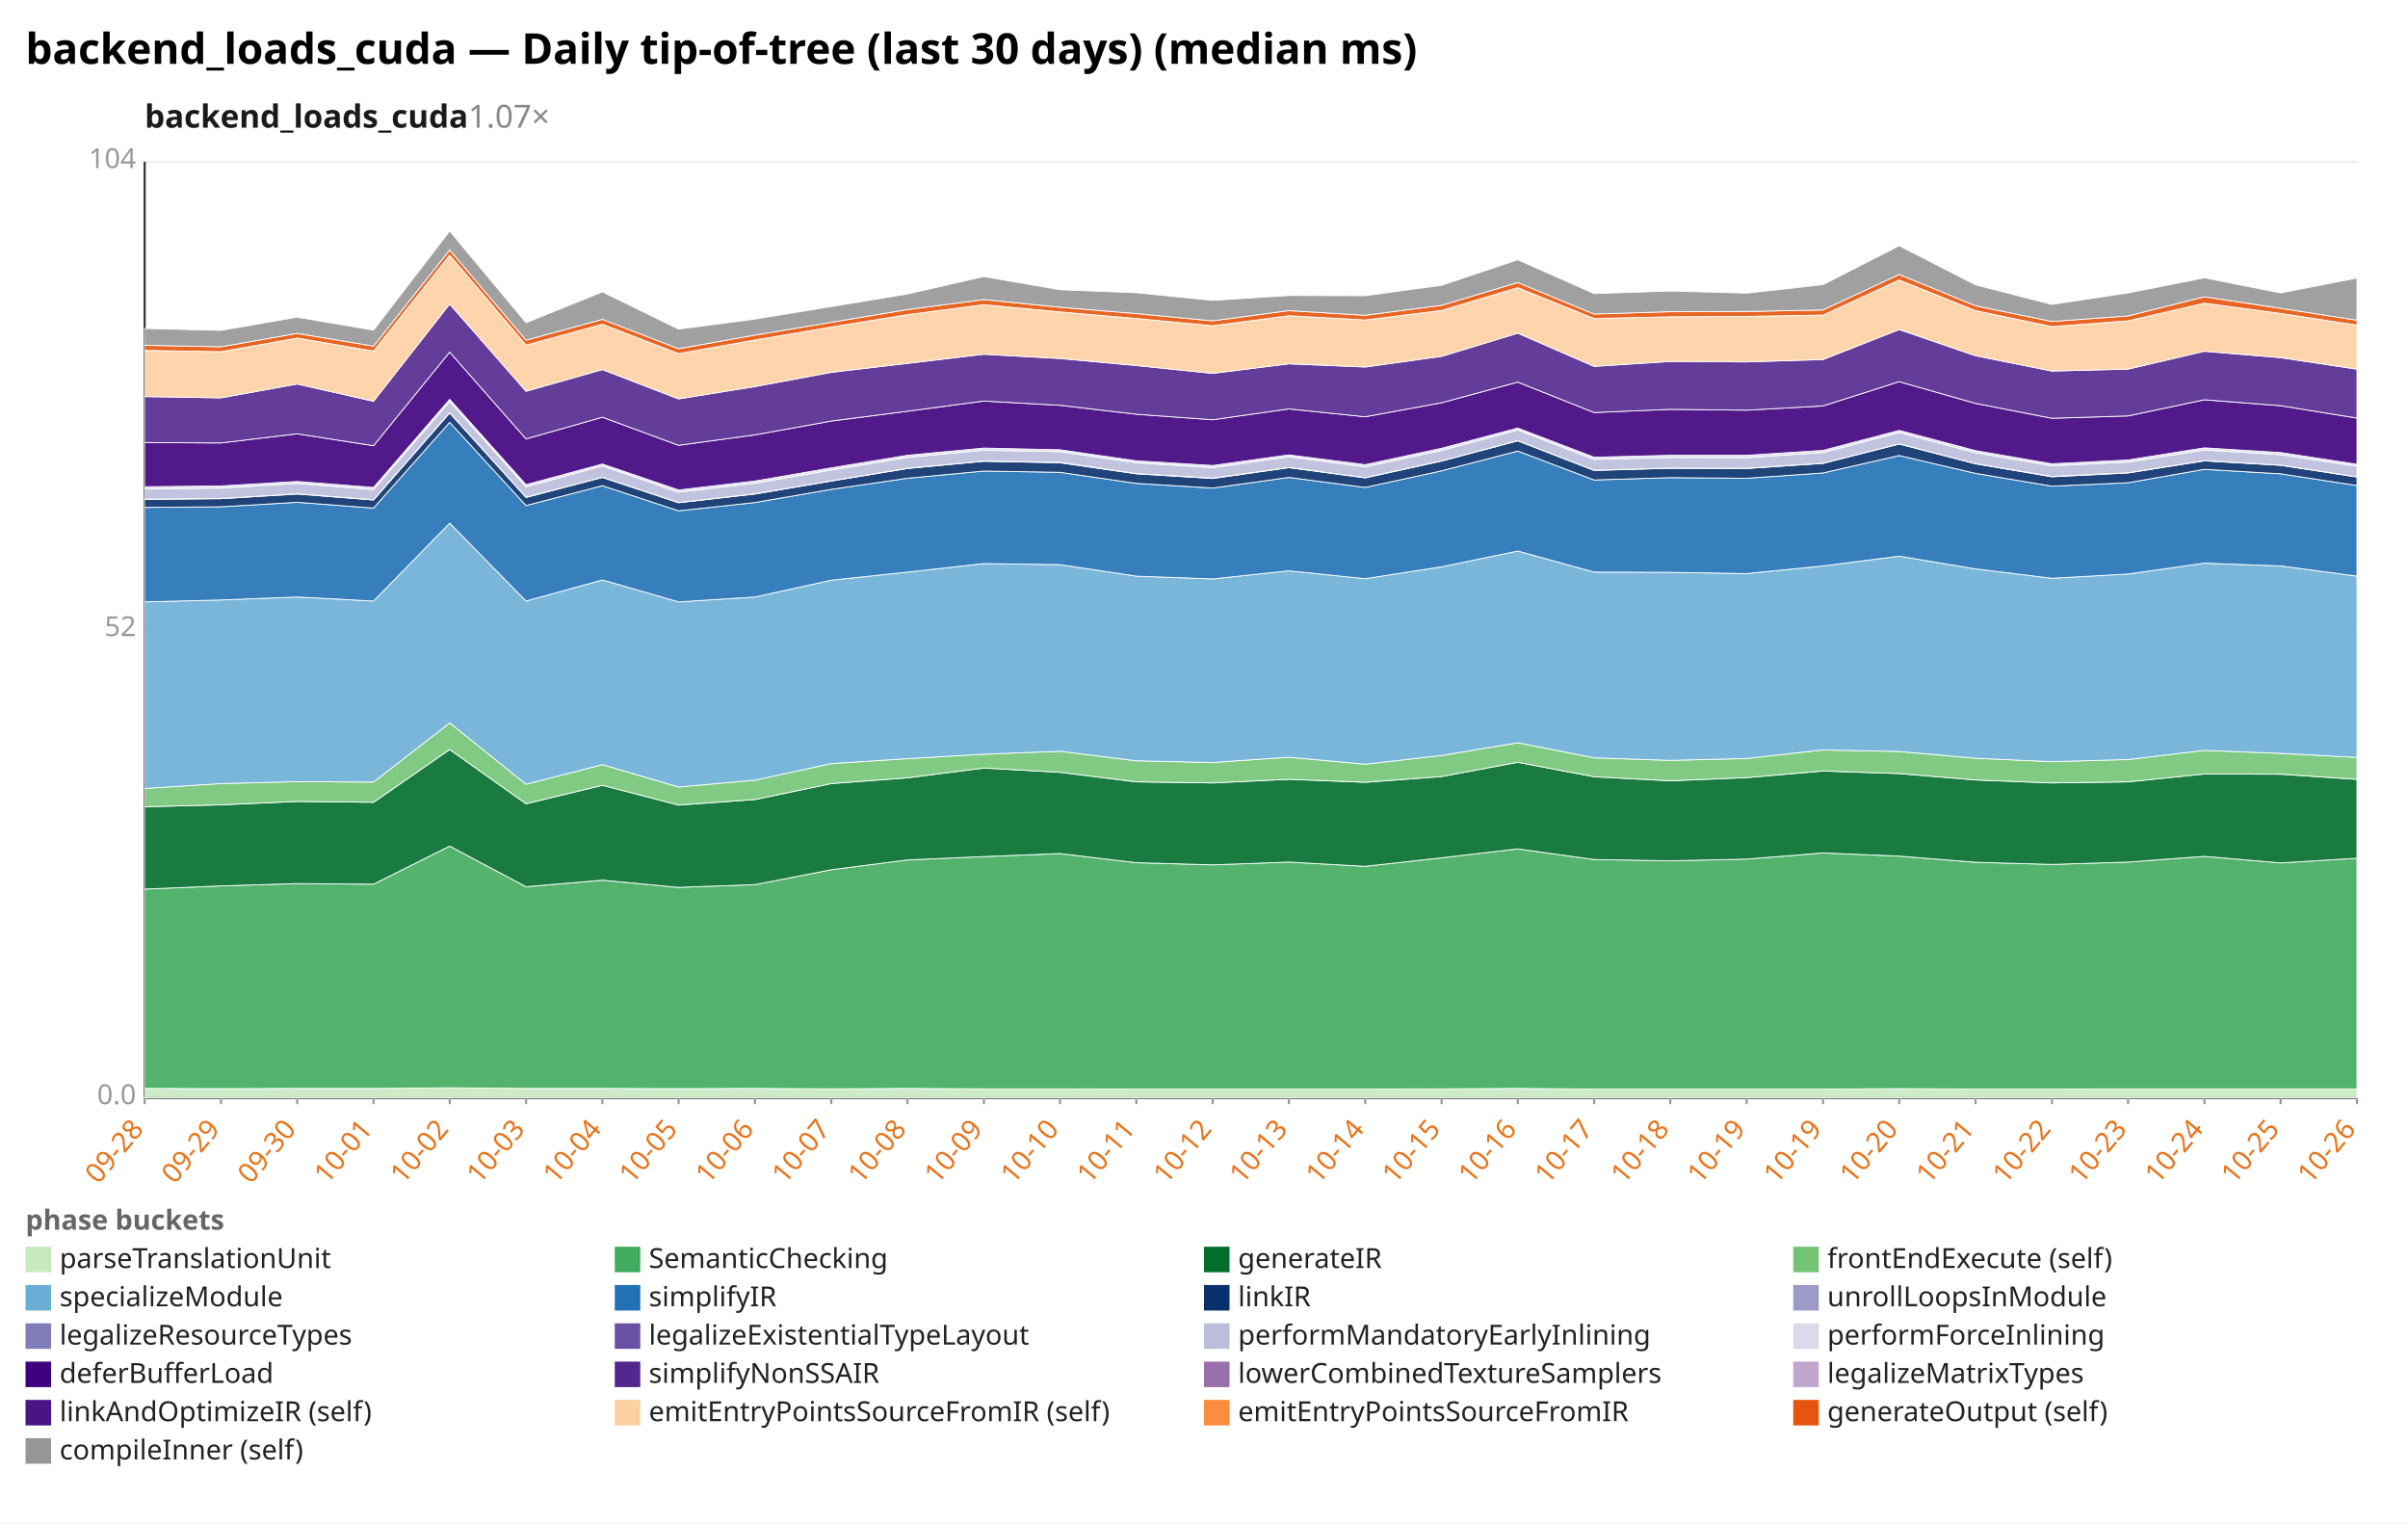
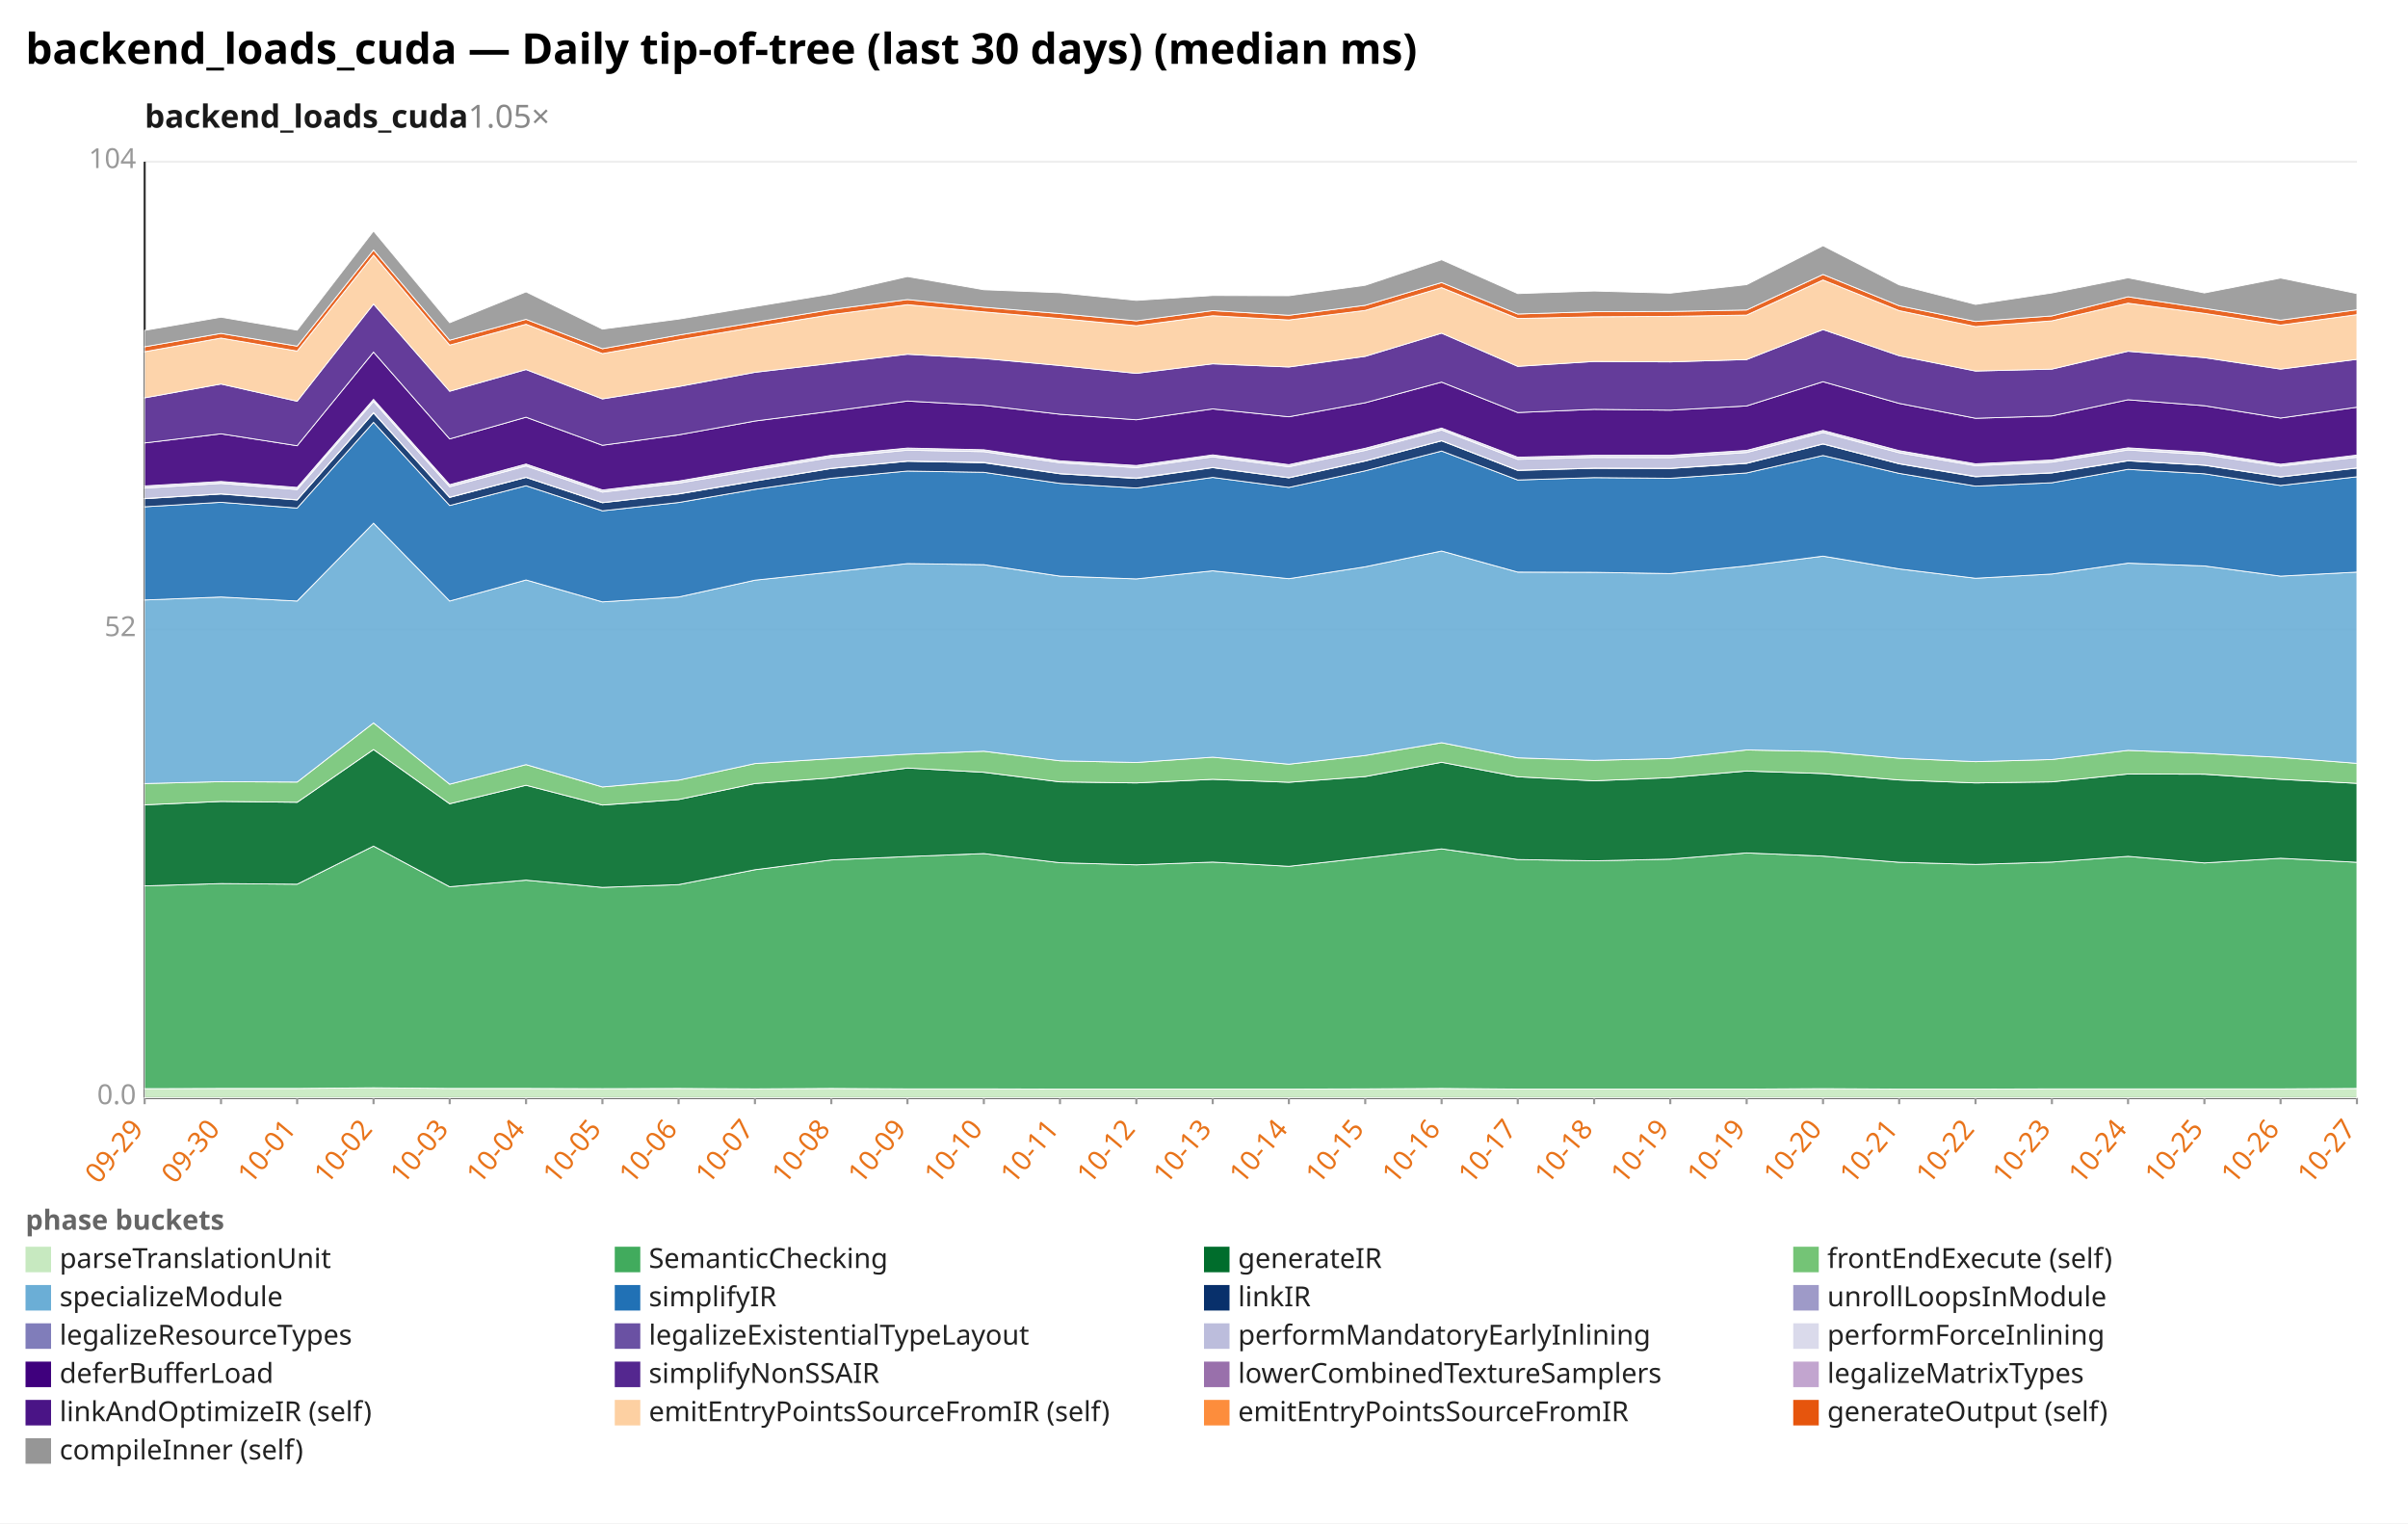
<svg xmlns="http://www.w3.org/2000/svg" width="1132" height="716" viewBox="0 0 1132 716" preserveAspectRatio="xMidYMid meet" font-family="sans-serif" font-size="13">
  <rect width="1132" height="716" fill="white" />
  <text x="12" y="30" font-size="20" font-weight="bold">backend_loads_cuda — Daily tip-of-tree (last 30 days) (median ms)</text>
-   <text x="68" y="60" font-size="15" font-weight="600" fill="#1a1a1a">backend_loads_cuda<tspan fill="#888" font-weight="400" text-decoration="none">  1.07×</tspan>
+   <text x="68" y="60" font-size="15" font-weight="600" fill="#1a1a1a">backend_loads_cuda<tspan fill="#888" font-weight="400" text-decoration="none">  1.05×</tspan>
  </text>
  <line x1="68.0" y1="516.0" x2="1108.0" y2="516.0" stroke="#eee" />
  <text x="64.0" y="519.0" text-anchor="end" fill="#999">0.0</text>
  <line x1="68.0" y1="296.0" x2="1108.0" y2="296.0" stroke="#eee" />
  <text x="64.0" y="299.0" text-anchor="end" fill="#999">52</text>
  <line x1="68.0" y1="76.0" x2="1108.0" y2="76.0" stroke="#eee" />
  <text x="64.0" y="79.0" text-anchor="end" fill="#999">104</text>
  <line x1="68.0" y1="76.0" x2="68.0" y2="516.0" stroke="#333" />
  <line x1="68.0" y1="516.0" x2="1108.0" y2="516.0" stroke="#333" />
  <line x1="68.0" y1="516.0" x2="68.0" y2="519.0" stroke="#999" />
-   <text x="68.0" y="531.0" text-anchor="end" fill="#e8731a" transform="rotate(-50 68.0 531.0)">09-28</text>
+   <text x="68.0" y="531.0" text-anchor="end" fill="#e8731a" transform="rotate(-50 68.0 531.0)">09-29</text>
  <line x1="103.9" y1="516.0" x2="103.9" y2="519.0" stroke="#999" />
-   <text x="103.9" y="531.0" text-anchor="end" fill="#e8731a" transform="rotate(-50 103.9 531.0)">09-29</text>
+   <text x="103.9" y="531.0" text-anchor="end" fill="#e8731a" transform="rotate(-50 103.9 531.0)">09-30</text>
  <line x1="139.7" y1="516.0" x2="139.7" y2="519.0" stroke="#999" />
-   <text x="139.7" y="531.0" text-anchor="end" fill="#e8731a" transform="rotate(-50 139.7 531.0)">09-30</text>
+   <text x="139.7" y="531.0" text-anchor="end" fill="#e8731a" transform="rotate(-50 139.7 531.0)">10-01</text>
  <line x1="175.6" y1="516.0" x2="175.6" y2="519.0" stroke="#999" />
-   <text x="175.6" y="531.0" text-anchor="end" fill="#e8731a" transform="rotate(-50 175.6 531.0)">10-01</text>
+   <text x="175.6" y="531.0" text-anchor="end" fill="#e8731a" transform="rotate(-50 175.6 531.0)">10-02</text>
  <line x1="211.4" y1="516.0" x2="211.4" y2="519.0" stroke="#999" />
-   <text x="211.4" y="531.0" text-anchor="end" fill="#e8731a" transform="rotate(-50 211.4 531.0)">10-02</text>
+   <text x="211.4" y="531.0" text-anchor="end" fill="#e8731a" transform="rotate(-50 211.4 531.0)">10-03</text>
  <line x1="247.3" y1="516.0" x2="247.3" y2="519.0" stroke="#999" />
-   <text x="247.3" y="531.0" text-anchor="end" fill="#e8731a" transform="rotate(-50 247.3 531.0)">10-03</text>
+   <text x="247.3" y="531.0" text-anchor="end" fill="#e8731a" transform="rotate(-50 247.3 531.0)">10-04</text>
  <line x1="283.2" y1="516.0" x2="283.2" y2="519.0" stroke="#999" />
-   <text x="283.2" y="531.0" text-anchor="end" fill="#e8731a" transform="rotate(-50 283.2 531.0)">10-04</text>
+   <text x="283.2" y="531.0" text-anchor="end" fill="#e8731a" transform="rotate(-50 283.2 531.0)">10-05</text>
  <line x1="319.0" y1="516.0" x2="319.0" y2="519.0" stroke="#999" />
-   <text x="319.0" y="531.0" text-anchor="end" fill="#e8731a" transform="rotate(-50 319.0 531.0)">10-05</text>
+   <text x="319.0" y="531.0" text-anchor="end" fill="#e8731a" transform="rotate(-50 319.0 531.0)">10-06</text>
  <line x1="354.9" y1="516.0" x2="354.9" y2="519.0" stroke="#999" />
-   <text x="354.9" y="531.0" text-anchor="end" fill="#e8731a" transform="rotate(-50 354.9 531.0)">10-06</text>
+   <text x="354.9" y="531.0" text-anchor="end" fill="#e8731a" transform="rotate(-50 354.9 531.0)">10-07</text>
  <line x1="390.8" y1="516.0" x2="390.8" y2="519.0" stroke="#999" />
-   <text x="390.8" y="531.0" text-anchor="end" fill="#e8731a" transform="rotate(-50 390.8 531.0)">10-07</text>
+   <text x="390.8" y="531.0" text-anchor="end" fill="#e8731a" transform="rotate(-50 390.8 531.0)">10-08</text>
  <line x1="426.6" y1="516.0" x2="426.6" y2="519.0" stroke="#999" />
-   <text x="426.6" y="531.0" text-anchor="end" fill="#e8731a" transform="rotate(-50 426.6 531.0)">10-08</text>
+   <text x="426.6" y="531.0" text-anchor="end" fill="#e8731a" transform="rotate(-50 426.6 531.0)">10-09</text>
  <line x1="462.5" y1="516.0" x2="462.5" y2="519.0" stroke="#999" />
-   <text x="462.5" y="531.0" text-anchor="end" fill="#e8731a" transform="rotate(-50 462.5 531.0)">10-09</text>
+   <text x="462.5" y="531.0" text-anchor="end" fill="#e8731a" transform="rotate(-50 462.5 531.0)">10-10</text>
  <line x1="498.3" y1="516.0" x2="498.3" y2="519.0" stroke="#999" />
-   <text x="498.3" y="531.0" text-anchor="end" fill="#e8731a" transform="rotate(-50 498.3 531.0)">10-10</text>
+   <text x="498.3" y="531.0" text-anchor="end" fill="#e8731a" transform="rotate(-50 498.3 531.0)">10-11</text>
  <line x1="534.2" y1="516.0" x2="534.2" y2="519.0" stroke="#999" />
-   <text x="534.2" y="531.0" text-anchor="end" fill="#e8731a" transform="rotate(-50 534.2 531.0)">10-11</text>
+   <text x="534.2" y="531.0" text-anchor="end" fill="#e8731a" transform="rotate(-50 534.2 531.0)">10-12</text>
  <line x1="570.1" y1="516.0" x2="570.1" y2="519.0" stroke="#999" />
-   <text x="570.1" y="531.0" text-anchor="end" fill="#e8731a" transform="rotate(-50 570.1 531.0)">10-12</text>
+   <text x="570.1" y="531.0" text-anchor="end" fill="#e8731a" transform="rotate(-50 570.1 531.0)">10-13</text>
  <line x1="605.9" y1="516.0" x2="605.9" y2="519.0" stroke="#999" />
-   <text x="605.9" y="531.0" text-anchor="end" fill="#e8731a" transform="rotate(-50 605.9 531.0)">10-13</text>
+   <text x="605.9" y="531.0" text-anchor="end" fill="#e8731a" transform="rotate(-50 605.9 531.0)">10-14</text>
  <line x1="641.8" y1="516.0" x2="641.8" y2="519.0" stroke="#999" />
-   <text x="641.8" y="531.0" text-anchor="end" fill="#e8731a" transform="rotate(-50 641.8 531.0)">10-14</text>
+   <text x="641.8" y="531.0" text-anchor="end" fill="#e8731a" transform="rotate(-50 641.8 531.0)">10-15</text>
  <line x1="677.7" y1="516.0" x2="677.7" y2="519.0" stroke="#999" />
-   <text x="677.7" y="531.0" text-anchor="end" fill="#e8731a" transform="rotate(-50 677.7 531.0)">10-15</text>
+   <text x="677.7" y="531.0" text-anchor="end" fill="#e8731a" transform="rotate(-50 677.7 531.0)">10-16</text>
  <line x1="713.5" y1="516.0" x2="713.5" y2="519.0" stroke="#999" />
-   <text x="713.5" y="531.0" text-anchor="end" fill="#e8731a" transform="rotate(-50 713.5 531.0)">10-16</text>
+   <text x="713.5" y="531.0" text-anchor="end" fill="#e8731a" transform="rotate(-50 713.5 531.0)">10-17</text>
  <line x1="749.4" y1="516.0" x2="749.4" y2="519.0" stroke="#999" />
-   <text x="749.4" y="531.0" text-anchor="end" fill="#e8731a" transform="rotate(-50 749.4 531.0)">10-17</text>
+   <text x="749.4" y="531.0" text-anchor="end" fill="#e8731a" transform="rotate(-50 749.4 531.0)">10-18</text>
  <line x1="785.2" y1="516.0" x2="785.2" y2="519.0" stroke="#999" />
-   <text x="785.2" y="531.0" text-anchor="end" fill="#e8731a" transform="rotate(-50 785.2 531.0)">10-18</text>
+   <text x="785.2" y="531.0" text-anchor="end" fill="#e8731a" transform="rotate(-50 785.2 531.0)">10-19</text>
  <line x1="821.1" y1="516.0" x2="821.1" y2="519.0" stroke="#999" />
  <text x="821.1" y="531.0" text-anchor="end" fill="#e8731a" transform="rotate(-50 821.1 531.0)">10-19</text>
  <line x1="857.0" y1="516.0" x2="857.0" y2="519.0" stroke="#999" />
-   <text x="857.0" y="531.0" text-anchor="end" fill="#e8731a" transform="rotate(-50 857.0 531.0)">10-19</text>
+   <text x="857.0" y="531.0" text-anchor="end" fill="#e8731a" transform="rotate(-50 857.0 531.0)">10-20</text>
  <line x1="892.8" y1="516.0" x2="892.8" y2="519.0" stroke="#999" />
-   <text x="892.8" y="531.0" text-anchor="end" fill="#e8731a" transform="rotate(-50 892.8 531.0)">10-20</text>
+   <text x="892.8" y="531.0" text-anchor="end" fill="#e8731a" transform="rotate(-50 892.8 531.0)">10-21</text>
  <line x1="928.7" y1="516.0" x2="928.7" y2="519.0" stroke="#999" />
-   <text x="928.7" y="531.0" text-anchor="end" fill="#e8731a" transform="rotate(-50 928.7 531.0)">10-21</text>
+   <text x="928.7" y="531.0" text-anchor="end" fill="#e8731a" transform="rotate(-50 928.7 531.0)">10-22</text>
  <line x1="964.6" y1="516.0" x2="964.6" y2="519.0" stroke="#999" />
-   <text x="964.6" y="531.0" text-anchor="end" fill="#e8731a" transform="rotate(-50 964.6 531.0)">10-22</text>
+   <text x="964.6" y="531.0" text-anchor="end" fill="#e8731a" transform="rotate(-50 964.6 531.0)">10-23</text>
  <line x1="1000.4" y1="516.0" x2="1000.4" y2="519.0" stroke="#999" />
-   <text x="1000.4" y="531.0" text-anchor="end" fill="#e8731a" transform="rotate(-50 1000.4 531.0)">10-23</text>
+   <text x="1000.4" y="531.0" text-anchor="end" fill="#e8731a" transform="rotate(-50 1000.4 531.0)">10-24</text>
  <line x1="1036.3" y1="516.0" x2="1036.3" y2="519.0" stroke="#999" />
-   <text x="1036.3" y="531.0" text-anchor="end" fill="#e8731a" transform="rotate(-50 1036.3 531.0)">10-24</text>
+   <text x="1036.3" y="531.0" text-anchor="end" fill="#e8731a" transform="rotate(-50 1036.3 531.0)">10-25</text>
  <line x1="1072.1" y1="516.0" x2="1072.1" y2="519.0" stroke="#999" />
-   <text x="1072.1" y="531.0" text-anchor="end" fill="#e8731a" transform="rotate(-50 1072.1 531.0)">10-25</text>
+   <text x="1072.1" y="531.0" text-anchor="end" fill="#e8731a" transform="rotate(-50 1072.1 531.0)">10-26</text>
  <line x1="1108.0" y1="516.0" x2="1108.0" y2="519.0" stroke="#999" />
-   <text x="1108.0" y="531.0" text-anchor="end" fill="#e8731a" transform="rotate(-50 1108.0 531.0)">10-26</text>
-   <polygon points="68.0,511.6 103.9,511.7 139.7,511.6 175.6,511.6 211.4,511.3 247.3,511.6 283.2,511.6 319.0,511.7 354.9,511.6 390.8,511.8 426.6,511.6 462.5,511.8 498.3,511.8 534.2,511.9 570.1,511.9 605.9,511.9 641.8,511.9 677.7,511.8 713.5,511.6 749.4,511.9 785.2,511.9 821.1,511.9 857.0,511.9 892.8,511.7 928.7,511.9 964.6,511.9 1000.4,511.8 1036.3,511.8 1072.1,511.8 1108.0,511.8 1108.0,516.0 1072.1,516.0 1036.3,516.0 1000.4,516.0 964.6,516.0 928.7,516.0 892.8,516.0 857.0,516.0 821.1,516.0 785.2,516.0 749.4,516.0 713.5,516.0 677.7,516.0 641.8,516.0 605.9,516.0 570.1,516.0 534.2,516.0 498.3,516.0 462.5,516.0 426.6,516.0 390.8,516.0 354.9,516.0 319.0,516.0 283.2,516.0 247.3,516.0 211.4,516.0 175.6,516.0 139.7,516.0 103.9,516.0 68.0,516.0" fill="#c7e9c0" fill-opacity="0.9" stroke="#fff" stroke-width="0.4" />
-   <polygon points="68.0,417.9 103.9,416.4 139.7,415.3 175.6,415.6 211.4,397.7 247.3,416.8 283.2,413.7 319.0,417.1 354.9,415.8 390.8,408.8 426.6,404.2 462.5,402.6 498.3,401.2 534.2,405.5 570.1,406.5 605.9,405.2 641.8,407.2 677.7,403.2 713.5,399.0 749.4,404.0 785.2,404.6 821.1,403.8 857.0,400.9 892.8,402.4 928.7,405.3 964.6,406.3 1000.4,405.2 1036.3,402.5 1072.1,405.6 1108.0,403.4 1108.0,511.8 1072.1,511.8 1036.3,511.8 1000.4,511.8 964.6,511.9 928.7,511.9 892.8,511.7 857.0,511.9 821.1,511.9 785.2,511.9 749.4,511.9 713.5,511.6 677.7,511.8 641.8,511.9 605.9,511.9 570.1,511.9 534.2,511.9 498.3,511.8 462.5,511.8 426.6,511.6 390.8,511.8 354.9,511.6 319.0,511.7 283.2,511.6 247.3,511.6 211.4,511.3 175.6,511.6 139.7,511.6 103.9,511.7 68.0,511.6" fill="#41ab5d" fill-opacity="0.9" stroke="#fff" stroke-width="0.4" />
-   <polygon points="68.0,379.2 103.9,378.3 139.7,376.7 175.6,377.1 211.4,352.3 247.3,377.8 283.2,369.1 319.0,378.4 354.9,375.8 390.8,368.3 426.6,365.6 462.5,361.0 498.3,363.0 534.2,367.5 570.1,368.0 605.9,366.3 641.8,367.7 677.7,365.0 713.5,358.3 749.4,365.1 785.2,367.0 821.1,365.5 857.0,362.4 892.8,363.6 928.7,366.6 964.6,368.0 1000.4,367.5 1036.3,363.8 1072.1,363.9 1108.0,366.3 1108.0,403.4 1072.1,405.6 1036.3,402.5 1000.4,405.2 964.6,406.3 928.7,405.3 892.8,402.4 857.0,400.9 821.1,403.8 785.2,404.6 749.4,404.0 713.5,399.0 677.7,403.2 641.8,407.2 605.9,405.2 570.1,406.5 534.2,405.5 498.3,401.2 462.5,402.6 426.6,404.2 390.8,408.8 354.9,415.8 319.0,417.1 283.2,413.7 247.3,416.8 211.4,397.7 175.6,415.6 139.7,415.3 103.9,416.4 68.0,417.9" fill="#006d2c" fill-opacity="0.9" stroke="#fff" stroke-width="0.4" />
-   <polygon points="68.0,370.6 103.9,368.3 139.7,367.4 175.6,367.6 211.4,339.8 247.3,368.6 283.2,359.4 319.0,369.9 354.9,366.7 390.8,358.9 426.6,356.6 462.5,354.5 498.3,353.1 534.2,357.6 570.1,358.4 605.9,355.9 641.8,359.2 677.7,355.1 713.5,349.1 749.4,356.2 785.2,357.4 821.1,356.5 857.0,352.5 892.8,353.2 928.7,356.4 964.6,358.0 1000.4,357.0 1036.3,352.7 1072.1,354.1 1108.0,356.0 1108.0,366.3 1072.1,363.9 1036.3,363.8 1000.4,367.5 964.6,368.0 928.7,366.6 892.8,363.6 857.0,362.4 821.1,365.5 785.2,367.0 749.4,365.1 713.5,358.3 677.7,365.0 641.8,367.7 605.9,366.3 570.1,368.0 534.2,367.5 498.3,363.0 462.5,361.0 426.6,365.6 390.8,368.3 354.9,375.8 319.0,378.4 283.2,369.1 247.3,377.8 211.4,352.3 175.6,377.1 139.7,376.7 103.9,378.3 68.0,379.2" fill="#74c476" fill-opacity="0.9" stroke="#fff" stroke-width="0.4" />
-   <polygon points="68.0,282.9 103.9,282.0 139.7,280.6 175.6,282.5 211.4,245.9 247.3,282.5 283.2,272.6 319.0,282.9 354.9,280.6 390.8,272.7 426.6,268.9 462.5,264.9 498.3,265.4 534.2,270.8 570.1,272.1 605.9,268.3 641.8,272.0 677.7,266.4 713.5,259.0 749.4,268.9 785.2,269.0 821.1,269.6 857.0,266.0 892.8,261.4 928.7,267.4 964.6,271.8 1000.4,269.8 1036.3,264.7 1072.1,266.0 1108.0,270.8 1108.0,356.0 1072.1,354.1 1036.3,352.7 1000.4,357.0 964.6,358.0 928.7,356.4 892.8,353.2 857.0,352.5 821.1,356.5 785.2,357.4 749.4,356.2 713.5,349.1 677.7,355.1 641.8,359.2 605.9,355.9 570.1,358.4 534.2,357.6 498.3,353.1 462.5,354.5 426.6,356.6 390.8,358.9 354.9,366.7 319.0,369.9 283.2,359.4 247.3,368.6 211.4,339.8 175.6,367.6 139.7,367.4 103.9,368.3 68.0,370.6" fill="#6baed6" fill-opacity="0.9" stroke="#fff" stroke-width="0.4" />
-   <polygon points="68.0,238.5 103.9,238.2 139.7,236.1 175.6,238.8 211.4,198.5 247.3,237.6 283.2,228.3 319.0,240.1 354.9,236.2 390.8,230.0 426.6,224.8 462.5,221.4 498.3,222.0 534.2,227.2 570.1,229.4 605.9,224.4 641.8,229.1 677.7,221.3 713.5,212.0 749.4,225.6 785.2,224.5 821.1,224.8 857.0,222.3 892.8,214.1 928.7,222.5 964.6,228.5 1000.4,226.9 1036.3,220.6 1072.1,222.7 1108.0,228.2 1108.0,270.8 1072.1,266.0 1036.3,264.7 1000.4,269.8 964.6,271.8 928.7,267.4 892.8,261.4 857.0,266.0 821.1,269.6 785.2,269.0 749.4,268.9 713.5,259.0 677.7,266.4 641.8,272.0 605.9,268.3 570.1,272.1 534.2,270.8 498.3,265.4 462.5,264.9 426.6,268.9 390.8,272.7 354.9,280.6 319.0,282.9 283.2,272.6 247.3,282.5 211.4,245.9 175.6,282.5 139.7,280.6 103.9,282.0 68.0,282.9" fill="#2171b5" fill-opacity="0.9" stroke="#fff" stroke-width="0.4" />
-   <polygon points="68.0,234.7 103.9,234.4 139.7,232.2 175.6,235.0 211.4,194.1 247.3,233.8 283.2,224.4 319.0,236.3 354.9,232.2 390.8,226.1 426.6,220.2 462.5,216.8 498.3,217.5 534.2,222.7 570.1,224.9 605.9,219.8 641.8,224.6 677.7,216.7 713.5,207.2 749.4,221.1 785.2,220.1 821.1,220.2 857.0,217.8 892.8,208.7 928.7,218.0 964.6,224.1 1000.4,222.3 1036.3,216.6 1072.1,218.7 1108.0,224.2 1108.0,228.2 1072.1,222.7 1036.3,220.6 1000.4,226.9 964.6,228.5 928.7,222.5 892.8,214.1 857.0,222.3 821.1,224.8 785.2,224.5 749.4,225.6 713.5,212.0 677.7,221.3 641.8,229.1 605.9,224.4 570.1,229.4 534.2,227.2 498.3,222.0 462.5,221.4 426.6,224.8 390.8,230.0 354.9,236.2 319.0,240.1 283.2,228.3 247.3,237.6 211.4,198.5 175.6,238.8 139.7,236.1 103.9,238.2 68.0,238.5" fill="#08306b" fill-opacity="0.9" stroke="#fff" stroke-width="0.4" />
-   <polygon points="68.0,234.6 103.9,234.3 139.7,232.1 175.6,234.9 211.4,193.9 247.3,233.7 283.2,224.3 319.0,236.2 354.9,232.1 390.8,226.0 426.6,220.1 462.5,216.7 498.3,217.3 534.2,222.6 570.1,224.7 605.9,219.7 641.8,224.5 677.7,216.6 713.5,207.1 749.4,221.0 785.2,220.0 821.1,220.1 857.0,217.7 892.8,208.6 928.7,217.9 964.6,223.9 1000.4,222.2 1036.3,216.5 1072.1,218.6 1108.0,224.1 1108.0,224.2 1072.1,218.7 1036.3,216.6 1000.4,222.3 964.6,224.1 928.7,218.0 892.8,208.7 857.0,217.8 821.1,220.2 785.2,220.1 749.4,221.1 713.5,207.2 677.7,216.7 641.8,224.6 605.9,219.8 570.1,224.9 534.2,222.7 498.3,217.5 462.5,216.8 426.6,220.2 390.8,226.1 354.9,232.2 319.0,236.3 283.2,224.4 247.3,233.8 211.4,194.1 175.6,235.0 139.7,232.2 103.9,234.4 68.0,234.7" fill="#9e9ac8" fill-opacity="0.9" stroke="#fff" stroke-width="0.4" />
-   <polygon points="68.0,229.8 103.9,229.4 139.7,227.2 175.6,230.1 211.4,188.7 247.3,228.8 283.2,219.0 319.0,231.3 354.9,227.1 390.8,220.9 426.6,215.0 462.5,211.6 498.3,212.3 534.2,217.5 570.1,219.8 605.9,214.7 641.8,219.4 677.7,211.7 713.5,202.1 749.4,215.9 785.2,215.0 821.1,215.1 857.0,212.7 892.8,203.3 928.7,212.8 964.6,218.9 1000.4,217.2 1036.3,211.5 1072.1,213.7 1108.0,219.1 1108.0,224.1 1072.1,218.6 1036.3,216.5 1000.4,222.2 964.6,223.9 928.7,217.9 892.8,208.6 857.0,217.7 821.1,220.1 785.2,220.0 749.4,221.0 713.5,207.1 677.7,216.6 641.8,224.5 605.9,219.7 570.1,224.7 534.2,222.6 498.3,217.3 462.5,216.7 426.6,220.1 390.8,226.0 354.9,232.1 319.0,236.2 283.2,224.3 247.3,233.7 211.4,193.9 175.6,234.9 139.7,232.1 103.9,234.3 68.0,234.6" fill="#bcbddc" fill-opacity="0.9" stroke="#fff" stroke-width="0.4" />
-   <polygon points="68.0,228.8 103.9,228.4 139.7,226.3 175.6,229.1 211.4,187.7 247.3,227.8 283.2,218.1 319.0,230.3 354.9,226.1 390.8,219.9 426.6,214.0 462.5,210.6 498.3,211.4 534.2,216.6 570.1,218.8 605.9,213.8 641.8,218.4 677.7,210.7 713.5,201.2 749.4,214.9 785.2,214.0 821.1,214.0 857.0,211.7 892.8,202.3 928.7,211.8 964.6,218.0 1000.4,216.2 1036.3,210.5 1072.1,212.7 1108.0,218.2 1108.0,219.1 1072.1,213.7 1036.3,211.5 1000.4,217.2 964.6,218.9 928.7,212.8 892.8,203.3 857.0,212.7 821.1,215.1 785.2,215.0 749.4,215.9 713.5,202.1 677.7,211.7 641.8,219.4 605.9,214.7 570.1,219.8 534.2,217.5 498.3,212.3 462.5,211.6 426.6,215.0 390.8,220.9 354.9,227.1 319.0,231.3 283.2,219.0 247.3,228.8 211.4,188.7 175.6,230.1 139.7,227.2 103.9,229.4 68.0,229.8" fill="#dadaeb" fill-opacity="0.9" stroke="#fff" stroke-width="0.4" />
-   <polygon points="68.0,208.0 103.9,208.2 139.7,203.9 175.6,209.5 211.4,165.5 247.3,206.3 283.2,196.1 319.0,209.3 354.9,204.4 390.8,197.9 426.6,193.3 462.5,188.5 498.3,190.5 534.2,194.7 570.1,197.3 605.9,192.2 641.8,195.9 677.7,189.3 713.5,179.6 749.4,193.9 785.2,192.4 821.1,192.8 857.0,190.8 892.8,179.4 928.7,189.6 964.6,196.6 1000.4,195.5 1036.3,187.9 1072.1,190.7 1108.0,196.5 1108.0,218.2 1072.1,212.7 1036.3,210.5 1000.4,216.2 964.6,218.0 928.7,211.8 892.8,202.3 857.0,211.7 821.1,214.0 785.2,214.0 749.4,214.9 713.5,201.2 677.7,210.7 641.8,218.4 605.9,213.8 570.1,218.8 534.2,216.6 498.3,211.4 462.5,210.6 426.6,214.0 390.8,219.9 354.9,226.1 319.0,230.3 283.2,218.1 247.3,227.8 211.4,187.7 175.6,229.1 139.7,226.3 103.9,228.4 68.0,228.8" fill="#3f007d" fill-opacity="0.9" stroke="#fff" stroke-width="0.4" />
-   <polygon points="68.0,186.4 103.9,187.0 139.7,180.5 175.6,188.6 211.4,142.9 247.3,183.9 283.2,173.7 319.0,187.5 354.9,181.7 390.8,175.0 426.6,170.8 462.5,166.5 498.3,168.5 534.2,171.8 570.1,175.5 605.9,171.0 641.8,172.5 677.7,167.5 713.5,156.6 749.4,172.2 785.2,169.9 821.1,170.1 857.0,169.0 892.8,154.9 928.7,167.2 964.6,174.4 1000.4,173.5 1036.3,165.1 1072.1,168.1 1108.0,173.5 1108.0,196.5 1072.1,190.7 1036.3,187.9 1000.4,195.5 964.6,196.6 928.7,189.6 892.8,179.4 857.0,190.8 821.1,192.8 785.2,192.4 749.4,193.9 713.5,179.6 677.7,189.3 641.8,195.9 605.9,192.2 570.1,197.3 534.2,194.7 498.3,190.5 462.5,188.5 426.6,193.3 390.8,197.9 354.9,204.4 319.0,209.3 283.2,196.1 247.3,206.3 211.4,165.5 175.6,209.5 139.7,203.9 103.9,208.2 68.0,208.0" fill="#54278f" fill-opacity="0.9" stroke="#fff" stroke-width="0.4" />
-   <polygon points="68.0,164.7 103.9,165.3 139.7,158.9 175.6,165.0 211.4,119.9 247.3,162.2 283.2,152.4 319.0,166.2 354.9,159.8 390.8,153.7 426.6,147.9 462.5,143.2 498.3,146.6 534.2,149.7 570.1,153.1 605.9,148.4 641.8,150.4 677.7,145.9 713.5,135.2 749.4,149.7 785.2,148.9 821.1,148.7 857.0,148.1 892.8,131.6 928.7,146.0 964.6,153.5 1000.4,150.8 1036.3,142.5 1072.1,147.3 1108.0,152.8 1108.0,173.5 1072.1,168.1 1036.3,165.1 1000.4,173.5 964.6,174.4 928.7,167.2 892.8,154.9 857.0,169.0 821.1,170.1 785.2,169.9 749.4,172.2 713.5,156.6 677.7,167.5 641.8,172.5 605.9,171.0 570.1,175.5 534.2,171.8 498.3,168.5 462.5,166.5 426.6,170.8 390.8,175.0 354.9,181.7 319.0,187.5 283.2,173.7 247.3,183.9 211.4,142.9 175.6,188.6 139.7,180.5 103.9,187.0 68.0,186.4" fill="#fdd0a2" fill-opacity="0.9" stroke="#fff" stroke-width="0.4" />
-   <polygon points="68.0,162.3 103.9,163.0 139.7,156.7 175.6,162.7 211.4,117.5 247.3,159.9 283.2,150.1 319.0,163.9 354.9,157.5 390.8,151.5 426.6,145.5 462.5,140.8 498.3,144.4 534.2,147.4 570.1,150.8 605.9,146.0 641.8,148.2 677.7,143.5 713.5,132.8 749.4,147.6 785.2,146.5 821.1,146.4 857.0,145.7 892.8,129.0 928.7,143.7 964.6,151.1 1000.4,148.5 1036.3,139.5 1072.1,144.9 1108.0,150.5 1108.0,152.8 1072.1,147.3 1036.3,142.5 1000.4,150.8 964.6,153.5 928.7,146.0 892.8,131.6 857.0,148.1 821.1,148.7 785.2,148.9 749.4,149.7 713.5,135.2 677.7,145.9 641.8,150.4 605.9,148.4 570.1,153.1 534.2,149.7 498.3,146.6 462.5,143.2 426.6,147.9 390.8,153.7 354.9,159.8 319.0,166.2 283.2,152.4 247.3,162.2 211.4,119.9 175.6,165.0 139.7,158.9 103.9,165.3 68.0,164.7" fill="#e6550d" fill-opacity="0.9" stroke="#fff" stroke-width="0.4" />
-   <polygon points="68.0,154.4 103.9,155.3 139.7,149.1 175.6,155.2 211.4,108.6 247.3,151.7 283.2,137.2 319.0,154.7 354.9,150.0 390.8,144.1 426.6,138.2 462.5,130.0 498.3,136.2 534.2,137.6 570.1,141.2 605.9,138.9 641.8,139.0 677.7,134.1 713.5,122.1 749.4,138.0 785.2,136.8 821.1,137.8 857.0,133.8 892.8,115.5 928.7,133.9 964.6,143.1 1000.4,137.7 1036.3,130.6 1072.1,137.7 1108.0,130.7 1108.0,150.5 1072.1,144.9 1036.3,139.5 1000.4,148.5 964.6,151.1 928.7,143.7 892.8,129.0 857.0,145.7 821.1,146.4 785.2,146.5 749.4,147.6 713.5,132.8 677.7,143.5 641.8,148.2 605.9,146.0 570.1,150.8 534.2,147.4 498.3,144.4 462.5,140.8 426.6,145.5 390.8,151.5 354.9,157.5 319.0,163.9 283.2,150.1 247.3,159.9 211.4,117.5 175.6,162.7 139.7,156.7 103.9,163.0 68.0,162.3" fill="#969696" fill-opacity="0.9" stroke="#fff" stroke-width="0.4" />
+   <text x="1108.0" y="531.0" text-anchor="end" fill="#e8731a" transform="rotate(-50 1108.0 531.0)">10-27</text>
+   <polygon points="68.0,511.7 103.9,511.6 139.7,511.6 175.6,511.3 211.4,511.6 247.3,511.6 283.2,511.7 319.0,511.6 354.9,511.8 390.8,511.6 426.6,511.8 462.5,511.8 498.3,511.9 534.2,511.9 570.1,511.9 605.9,511.9 641.8,511.8 677.7,511.6 713.5,511.9 749.4,511.9 785.2,511.9 821.1,511.9 857.0,511.7 892.8,511.9 928.7,511.9 964.6,511.8 1000.4,511.8 1036.3,511.8 1072.1,511.8 1108.0,511.6 1108.0,516.0 1072.1,516.0 1036.3,516.0 1000.4,516.0 964.6,516.0 928.7,516.0 892.8,516.0 857.0,516.0 821.1,516.0 785.2,516.0 749.4,516.0 713.5,516.0 677.7,516.0 641.8,516.0 605.9,516.0 570.1,516.0 534.2,516.0 498.3,516.0 462.5,516.0 426.6,516.0 390.8,516.0 354.9,516.0 319.0,516.0 283.2,516.0 247.3,516.0 211.4,516.0 175.6,516.0 139.7,516.0 103.9,516.0 68.0,516.0" fill="#c7e9c0" fill-opacity="0.9" stroke="#fff" stroke-width="0.4" />
+   <polygon points="68.0,416.4 103.9,415.3 139.7,415.6 175.6,397.7 211.4,416.8 247.3,413.7 283.2,417.1 319.0,415.8 354.9,408.8 390.8,404.2 426.6,402.6 462.5,401.2 498.3,405.5 534.2,406.5 570.1,405.2 605.9,407.2 641.8,403.2 677.7,399.0 713.5,404.0 749.4,404.6 785.2,403.8 821.1,400.9 857.0,402.4 892.8,405.3 928.7,406.3 964.6,405.2 1000.4,402.5 1036.3,405.6 1072.1,403.4 1108.0,405.3 1108.0,511.6 1072.1,511.8 1036.3,511.8 1000.4,511.8 964.6,511.8 928.7,511.9 892.8,511.9 857.0,511.7 821.1,511.9 785.2,511.9 749.4,511.9 713.5,511.9 677.7,511.6 641.8,511.8 605.9,511.9 570.1,511.9 534.2,511.9 498.3,511.9 462.5,511.8 426.6,511.8 390.8,511.6 354.9,511.8 319.0,511.6 283.2,511.7 247.3,511.6 211.4,511.6 175.6,511.3 139.7,511.6 103.9,511.6 68.0,511.7" fill="#41ab5d" fill-opacity="0.9" stroke="#fff" stroke-width="0.4" />
+   <polygon points="68.0,378.3 103.9,376.7 139.7,377.1 175.6,352.3 211.4,377.8 247.3,369.1 283.2,378.4 319.0,375.8 354.9,368.3 390.8,365.6 426.6,361.0 462.5,363.0 498.3,367.5 534.2,368.0 570.1,366.3 605.9,367.7 641.8,365.0 677.7,358.3 713.5,365.1 749.4,367.0 785.2,365.5 821.1,362.4 857.0,363.6 892.8,366.6 928.7,368.0 964.6,367.5 1000.4,363.8 1036.3,363.9 1072.1,366.3 1108.0,368.2 1108.0,405.3 1072.1,403.4 1036.3,405.6 1000.4,402.5 964.6,405.2 928.7,406.3 892.8,405.3 857.0,402.4 821.1,400.9 785.2,403.8 749.4,404.6 713.5,404.0 677.7,399.0 641.8,403.2 605.9,407.2 570.1,405.2 534.2,406.5 498.3,405.5 462.5,401.2 426.6,402.6 390.8,404.2 354.9,408.8 319.0,415.8 283.2,417.1 247.3,413.7 211.4,416.8 175.6,397.7 139.7,415.6 103.9,415.3 68.0,416.4" fill="#006d2c" fill-opacity="0.9" stroke="#fff" stroke-width="0.4" />
+   <polygon points="68.0,368.3 103.9,367.4 139.7,367.6 175.6,339.8 211.4,368.6 247.3,359.4 283.2,369.9 319.0,366.7 354.9,358.9 390.8,356.6 426.6,354.5 462.5,353.1 498.3,357.6 534.2,358.4 570.1,355.9 605.9,359.2 641.8,355.1 677.7,349.1 713.5,356.2 749.4,357.4 785.2,356.5 821.1,352.5 857.0,353.2 892.8,356.4 928.7,358.0 964.6,357.0 1000.4,352.7 1036.3,354.1 1072.1,356.0 1108.0,358.8 1108.0,368.2 1072.1,366.3 1036.3,363.9 1000.4,363.8 964.6,367.5 928.7,368.0 892.8,366.6 857.0,363.6 821.1,362.4 785.2,365.5 749.4,367.0 713.5,365.1 677.7,358.3 641.8,365.0 605.9,367.7 570.1,366.3 534.2,368.0 498.3,367.5 462.5,363.0 426.6,361.0 390.8,365.6 354.9,368.3 319.0,375.8 283.2,378.4 247.3,369.1 211.4,377.8 175.6,352.3 139.7,377.1 103.9,376.7 68.0,378.3" fill="#74c476" fill-opacity="0.9" stroke="#fff" stroke-width="0.4" />
+   <polygon points="68.0,282.0 103.9,280.6 139.7,282.5 175.6,245.9 211.4,282.5 247.3,272.6 283.2,282.9 319.0,280.6 354.9,272.7 390.8,268.9 426.6,264.9 462.5,265.4 498.3,270.8 534.2,272.1 570.1,268.3 605.9,272.0 641.8,266.4 677.7,259.0 713.5,268.9 749.4,269.0 785.2,269.6 821.1,266.0 857.0,261.4 892.8,267.4 928.7,271.8 964.6,269.8 1000.4,264.7 1036.3,266.0 1072.1,270.8 1108.0,268.9 1108.0,358.8 1072.1,356.0 1036.3,354.1 1000.4,352.7 964.6,357.0 928.7,358.0 892.8,356.4 857.0,353.2 821.1,352.5 785.2,356.5 749.4,357.4 713.5,356.2 677.7,349.1 641.8,355.1 605.9,359.2 570.1,355.9 534.2,358.4 498.3,357.6 462.5,353.1 426.6,354.5 390.8,356.6 354.9,358.9 319.0,366.7 283.2,369.9 247.3,359.4 211.4,368.6 175.6,339.8 139.7,367.6 103.9,367.4 68.0,368.3" fill="#6baed6" fill-opacity="0.9" stroke="#fff" stroke-width="0.4" />
+   <polygon points="68.0,238.2 103.9,236.1 139.7,238.8 175.6,198.5 211.4,237.6 247.3,228.3 283.2,240.1 319.0,236.2 354.9,230.0 390.8,224.8 426.6,221.4 462.5,222.0 498.3,227.2 534.2,229.4 570.1,224.4 605.9,229.1 641.8,221.3 677.7,212.0 713.5,225.6 749.4,224.5 785.2,224.8 821.1,222.3 857.0,214.1 892.8,222.5 928.7,228.5 964.6,226.9 1000.4,220.6 1036.3,222.7 1072.1,228.2 1108.0,224.1 1108.0,268.9 1072.1,270.8 1036.3,266.0 1000.4,264.7 964.6,269.8 928.7,271.8 892.8,267.4 857.0,261.4 821.1,266.0 785.2,269.6 749.4,269.0 713.5,268.9 677.7,259.0 641.8,266.4 605.9,272.0 570.1,268.3 534.2,272.1 498.3,270.8 462.5,265.4 426.6,264.9 390.8,268.9 354.9,272.7 319.0,280.6 283.2,282.9 247.3,272.6 211.4,282.5 175.6,245.9 139.7,282.5 103.9,280.6 68.0,282.0" fill="#2171b5" fill-opacity="0.9" stroke="#fff" stroke-width="0.4" />
+   <polygon points="68.0,234.4 103.9,232.2 139.7,235.0 175.6,194.1 211.4,233.8 247.3,224.4 283.2,236.3 319.0,232.2 354.9,226.1 390.8,220.2 426.6,216.8 462.5,217.5 498.3,222.7 534.2,224.9 570.1,219.8 605.9,224.6 641.8,216.7 677.7,207.2 713.5,221.1 749.4,220.1 785.2,220.2 821.1,217.8 857.0,208.7 892.8,218.0 928.7,224.1 964.6,222.3 1000.4,216.6 1036.3,218.7 1072.1,224.2 1108.0,220.0 1108.0,224.1 1072.1,228.2 1036.3,222.7 1000.4,220.6 964.6,226.9 928.7,228.5 892.8,222.5 857.0,214.1 821.1,222.3 785.2,224.8 749.4,224.5 713.5,225.6 677.7,212.0 641.8,221.3 605.9,229.1 570.1,224.4 534.2,229.4 498.3,227.2 462.5,222.0 426.6,221.4 390.8,224.8 354.9,230.0 319.0,236.2 283.2,240.1 247.3,228.3 211.4,237.6 175.6,198.5 139.7,238.8 103.9,236.1 68.0,238.2" fill="#08306b" fill-opacity="0.9" stroke="#fff" stroke-width="0.4" />
+   <polygon points="68.0,234.3 103.9,232.1 139.7,234.9 175.6,193.9 211.4,233.7 247.3,224.3 283.2,236.2 319.0,232.1 354.9,226.0 390.8,220.1 426.6,216.7 462.5,217.3 498.3,222.6 534.2,224.7 570.1,219.7 605.9,224.5 641.8,216.6 677.7,207.1 713.5,221.0 749.4,220.0 785.2,220.1 821.1,217.7 857.0,208.6 892.8,217.9 928.7,223.9 964.6,222.2 1000.4,216.5 1036.3,218.6 1072.1,224.1 1108.0,219.9 1108.0,220.0 1072.1,224.2 1036.3,218.7 1000.4,216.6 964.6,222.3 928.7,224.1 892.8,218.0 857.0,208.7 821.1,217.8 785.2,220.2 749.4,220.1 713.5,221.1 677.7,207.2 641.8,216.7 605.9,224.6 570.1,219.8 534.2,224.9 498.3,222.7 462.5,217.5 426.6,216.8 390.8,220.2 354.9,226.1 319.0,232.2 283.2,236.3 247.3,224.4 211.4,233.8 175.6,194.1 139.7,235.0 103.9,232.2 68.0,234.4" fill="#9e9ac8" fill-opacity="0.9" stroke="#fff" stroke-width="0.4" />
+   <polygon points="68.0,229.4 103.9,227.2 139.7,230.1 175.6,188.7 211.4,228.8 247.3,219.0 283.2,231.3 319.0,227.1 354.9,220.9 390.8,215.0 426.6,211.6 462.5,212.3 498.3,217.5 534.2,219.8 570.1,214.7 605.9,219.4 641.8,211.7 677.7,202.1 713.5,215.9 749.4,215.0 785.2,215.1 821.1,212.7 857.0,203.3 892.8,212.8 928.7,218.9 964.6,217.2 1000.4,211.5 1036.3,213.7 1072.1,219.1 1108.0,214.9 1108.0,219.9 1072.1,224.1 1036.3,218.6 1000.4,216.5 964.6,222.2 928.7,223.9 892.8,217.9 857.0,208.6 821.1,217.7 785.2,220.1 749.4,220.0 713.5,221.0 677.7,207.1 641.8,216.6 605.9,224.5 570.1,219.7 534.2,224.7 498.3,222.6 462.5,217.3 426.6,216.7 390.8,220.1 354.9,226.0 319.0,232.1 283.2,236.2 247.3,224.3 211.4,233.7 175.6,193.9 139.7,234.9 103.9,232.1 68.0,234.3" fill="#bcbddc" fill-opacity="0.9" stroke="#fff" stroke-width="0.4" />
+   <polygon points="68.0,228.4 103.9,226.3 139.7,229.1 175.6,187.7 211.4,227.8 247.3,218.1 283.2,230.3 319.0,226.1 354.9,219.9 390.8,214.0 426.6,210.6 462.5,211.4 498.3,216.6 534.2,218.8 570.1,213.8 605.9,218.4 641.8,210.7 677.7,201.2 713.5,214.9 749.4,214.0 785.2,214.0 821.1,211.7 857.0,202.3 892.8,211.8 928.7,218.0 964.6,216.2 1000.4,210.5 1036.3,212.7 1072.1,218.2 1108.0,213.9 1108.0,214.9 1072.1,219.1 1036.3,213.7 1000.4,211.5 964.6,217.2 928.7,218.9 892.8,212.8 857.0,203.3 821.1,212.7 785.2,215.1 749.4,215.0 713.5,215.9 677.7,202.1 641.8,211.7 605.9,219.4 570.1,214.7 534.2,219.8 498.3,217.5 462.5,212.3 426.6,211.6 390.8,215.0 354.9,220.9 319.0,227.1 283.2,231.3 247.3,219.0 211.4,228.8 175.6,188.7 139.7,230.1 103.9,227.2 68.0,229.4" fill="#dadaeb" fill-opacity="0.9" stroke="#fff" stroke-width="0.4" />
+   <polygon points="68.0,208.2 103.9,203.9 139.7,209.5 175.6,165.5 211.4,206.3 247.3,196.1 283.2,209.3 319.0,204.4 354.9,197.9 390.8,193.3 426.6,188.5 462.5,190.5 498.3,194.7 534.2,197.3 570.1,192.2 605.9,195.9 641.8,189.3 677.7,179.6 713.5,193.9 749.4,192.4 785.2,192.8 821.1,190.8 857.0,179.4 892.8,189.6 928.7,196.6 964.6,195.5 1000.4,187.9 1036.3,190.7 1072.1,196.5 1108.0,191.4 1108.0,213.9 1072.1,218.2 1036.3,212.7 1000.4,210.5 964.6,216.2 928.7,218.0 892.8,211.8 857.0,202.3 821.1,211.7 785.2,214.0 749.4,214.0 713.5,214.9 677.7,201.2 641.8,210.7 605.9,218.4 570.1,213.8 534.2,218.8 498.3,216.6 462.5,211.4 426.6,210.6 390.8,214.0 354.9,219.9 319.0,226.1 283.2,230.3 247.3,218.1 211.4,227.8 175.6,187.7 139.7,229.1 103.9,226.3 68.0,228.4" fill="#3f007d" fill-opacity="0.9" stroke="#fff" stroke-width="0.4" />
+   <polygon points="68.0,187.0 103.9,180.5 139.7,188.6 175.6,142.9 211.4,183.9 247.3,173.7 283.2,187.5 319.0,181.7 354.9,175.0 390.8,170.8 426.6,166.5 462.5,168.5 498.3,171.8 534.2,175.5 570.1,171.0 605.9,172.5 641.8,167.5 677.7,156.6 713.5,172.2 749.4,169.9 785.2,170.1 821.1,169.0 857.0,154.9 892.8,167.2 928.7,174.4 964.6,173.5 1000.4,165.1 1036.3,168.1 1072.1,173.5 1108.0,168.9 1108.0,191.4 1072.1,196.5 1036.3,190.7 1000.4,187.9 964.6,195.5 928.7,196.6 892.8,189.6 857.0,179.4 821.1,190.8 785.2,192.8 749.4,192.4 713.5,193.9 677.7,179.6 641.8,189.3 605.9,195.9 570.1,192.2 534.2,197.3 498.3,194.7 462.5,190.5 426.6,188.5 390.8,193.3 354.9,197.9 319.0,204.4 283.2,209.3 247.3,196.1 211.4,206.3 175.6,165.5 139.7,209.5 103.9,203.9 68.0,208.2" fill="#54278f" fill-opacity="0.9" stroke="#fff" stroke-width="0.4" />
+   <polygon points="68.0,165.3 103.9,158.9 139.7,165.0 175.6,119.9 211.4,162.2 247.3,152.4 283.2,166.2 319.0,159.8 354.9,153.7 390.8,147.9 426.6,143.2 462.5,146.6 498.3,149.7 534.2,153.1 570.1,148.4 605.9,150.4 641.8,145.9 677.7,135.2 713.5,149.7 749.4,148.9 785.2,148.7 821.1,148.1 857.0,131.6 892.8,146.0 928.7,153.5 964.6,150.8 1000.4,142.5 1036.3,147.3 1072.1,152.8 1108.0,147.9 1108.0,168.9 1072.1,173.5 1036.3,168.1 1000.4,165.1 964.6,173.5 928.7,174.4 892.8,167.2 857.0,154.9 821.1,169.0 785.2,170.1 749.4,169.9 713.5,172.2 677.7,156.6 641.8,167.5 605.9,172.5 570.1,171.0 534.2,175.5 498.3,171.8 462.5,168.5 426.6,166.5 390.8,170.8 354.9,175.0 319.0,181.7 283.2,187.5 247.3,173.7 211.4,183.9 175.6,142.9 139.7,188.6 103.9,180.5 68.0,187.0" fill="#fdd0a2" fill-opacity="0.9" stroke="#fff" stroke-width="0.4" />
+   <polygon points="68.0,163.0 103.9,156.7 139.7,162.7 175.6,117.5 211.4,159.9 247.3,150.1 283.2,163.9 319.0,157.5 354.9,151.5 390.8,145.5 426.6,140.8 462.5,144.4 498.3,147.4 534.2,150.8 570.1,146.0 605.9,148.2 641.8,143.5 677.7,132.8 713.5,147.6 749.4,146.5 785.2,146.4 821.1,145.7 857.0,129.0 892.8,143.7 928.7,151.1 964.6,148.5 1000.4,139.5 1036.3,144.9 1072.1,150.5 1108.0,145.6 1108.0,147.9 1072.1,152.8 1036.3,147.3 1000.4,142.5 964.6,150.8 928.7,153.5 892.8,146.0 857.0,131.6 821.1,148.1 785.2,148.7 749.4,148.9 713.5,149.7 677.7,135.2 641.8,145.9 605.9,150.4 570.1,148.4 534.2,153.1 498.3,149.7 462.5,146.6 426.6,143.2 390.8,147.9 354.9,153.7 319.0,159.8 283.2,166.2 247.3,152.4 211.4,162.2 175.6,119.9 139.7,165.0 103.9,158.9 68.0,165.3" fill="#e6550d" fill-opacity="0.9" stroke="#fff" stroke-width="0.4" />
+   <polygon points="68.0,155.3 103.9,149.1 139.7,155.2 175.6,108.6 211.4,151.7 247.3,137.2 283.2,154.7 319.0,150.0 354.9,144.1 390.8,138.2 426.6,130.0 462.5,136.2 498.3,137.6 534.2,141.2 570.1,138.9 605.9,139.0 641.8,134.1 677.7,122.1 713.5,138.0 749.4,136.8 785.2,137.8 821.1,133.8 857.0,115.5 892.8,133.9 928.7,143.1 964.6,137.7 1000.4,130.6 1036.3,137.7 1072.1,130.7 1108.0,138.0 1108.0,145.6 1072.1,150.5 1036.3,144.9 1000.4,139.5 964.6,148.5 928.7,151.1 892.8,143.7 857.0,129.0 821.1,145.7 785.2,146.4 749.4,146.5 713.5,147.6 677.7,132.8 641.8,143.5 605.9,148.2 570.1,146.0 534.2,150.8 498.3,147.4 462.5,144.4 426.6,140.8 390.8,145.5 354.9,151.5 319.0,157.5 283.2,163.9 247.3,150.1 211.4,159.9 175.6,117.5 139.7,162.7 103.9,156.7 68.0,163.0" fill="#969696" fill-opacity="0.9" stroke="#fff" stroke-width="0.4" />
  <text x="12" y="578" fill="#666" font-weight="600">phase buckets</text>
  <rect x="12" y="586" width="12" height="12" fill="#c7e9c0" />
  <text x="28" y="596" fill="#222">parseTranslationUnit</text>
  <rect x="289" y="586" width="12" height="12" fill="#41ab5d" />
  <text x="305" y="596" fill="#222">SemanticChecking</text>
  <rect x="566" y="586" width="12" height="12" fill="#006d2c" />
  <text x="582" y="596" fill="#222">generateIR</text>
  <rect x="843" y="586" width="12" height="12" fill="#74c476" />
  <text x="859" y="596" fill="#222">frontEndExecute (self)</text>
  <rect x="12" y="604" width="12" height="12" fill="#6baed6" />
  <text x="28" y="614" fill="#222">specializeModule</text>
  <rect x="289" y="604" width="12" height="12" fill="#2171b5" />
  <text x="305" y="614" fill="#222">simplifyIR</text>
  <rect x="566" y="604" width="12" height="12" fill="#08306b" />
  <text x="582" y="614" fill="#222">linkIR</text>
  <rect x="843" y="604" width="12" height="12" fill="#9e9ac8" />
  <text x="859" y="614" fill="#222">unrollLoopsInModule</text>
  <rect x="12" y="622" width="12" height="12" fill="#807dba" />
  <text x="28" y="632" fill="#222">legalizeResourceTypes</text>
  <rect x="289" y="622" width="12" height="12" fill="#6a51a3" />
  <text x="305" y="632" fill="#222">legalizeExistentialTypeLayout</text>
  <rect x="566" y="622" width="12" height="12" fill="#bcbddc" />
  <text x="582" y="632" fill="#222">performMandatoryEarlyInlining</text>
  <rect x="843" y="622" width="12" height="12" fill="#dadaeb" />
  <text x="859" y="632" fill="#222">performForceInlining</text>
  <rect x="12" y="640" width="12" height="12" fill="#3f007d" />
  <text x="28" y="650" fill="#222">deferBufferLoad</text>
  <rect x="289" y="640" width="12" height="12" fill="#54278f" />
  <text x="305" y="650" fill="#222">simplifyNonSSAIR</text>
  <rect x="566" y="640" width="12" height="12" fill="#9970ab" />
  <text x="582" y="650" fill="#222">lowerCombinedTextureSamplers</text>
  <rect x="843" y="640" width="12" height="12" fill="#c2a5cf" />
  <text x="859" y="650" fill="#222">legalizeMatrixTypes</text>
  <rect x="12" y="658" width="12" height="12" fill="#4a1486" />
  <text x="28" y="668" fill="#222">linkAndOptimizeIR (self)</text>
  <rect x="289" y="658" width="12" height="12" fill="#fdd0a2" />
  <text x="305" y="668" fill="#222">emitEntryPointsSourceFromIR (self)</text>
  <rect x="566" y="658" width="12" height="12" fill="#fd8d3c" />
  <text x="582" y="668" fill="#222">emitEntryPointsSourceFromIR</text>
  <rect x="843" y="658" width="12" height="12" fill="#e6550d" />
  <text x="859" y="668" fill="#222">generateOutput (self)</text>
  <rect x="12" y="676" width="12" height="12" fill="#969696" />
  <text x="28" y="686" fill="#222">compileInner (self)</text>
</svg>
